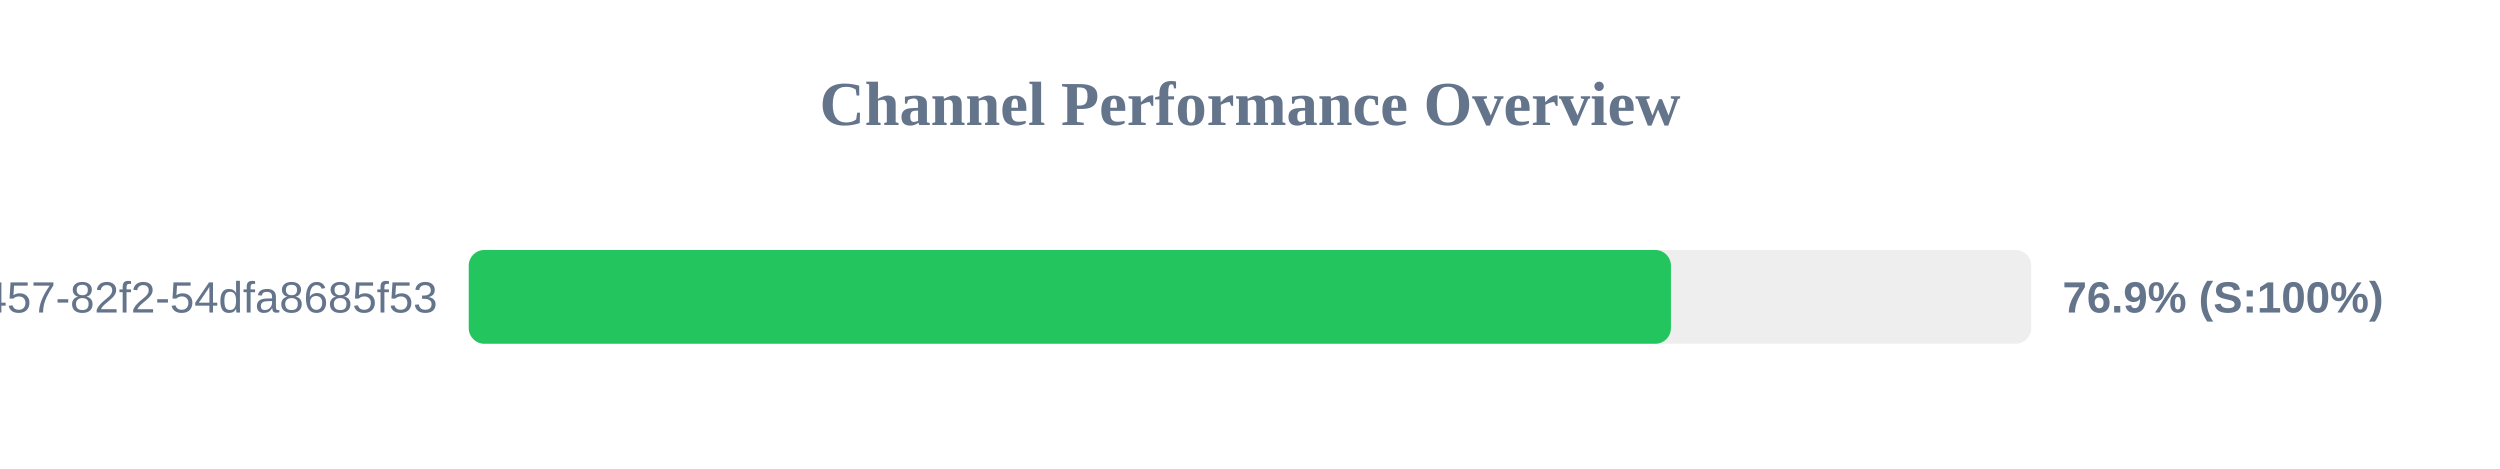
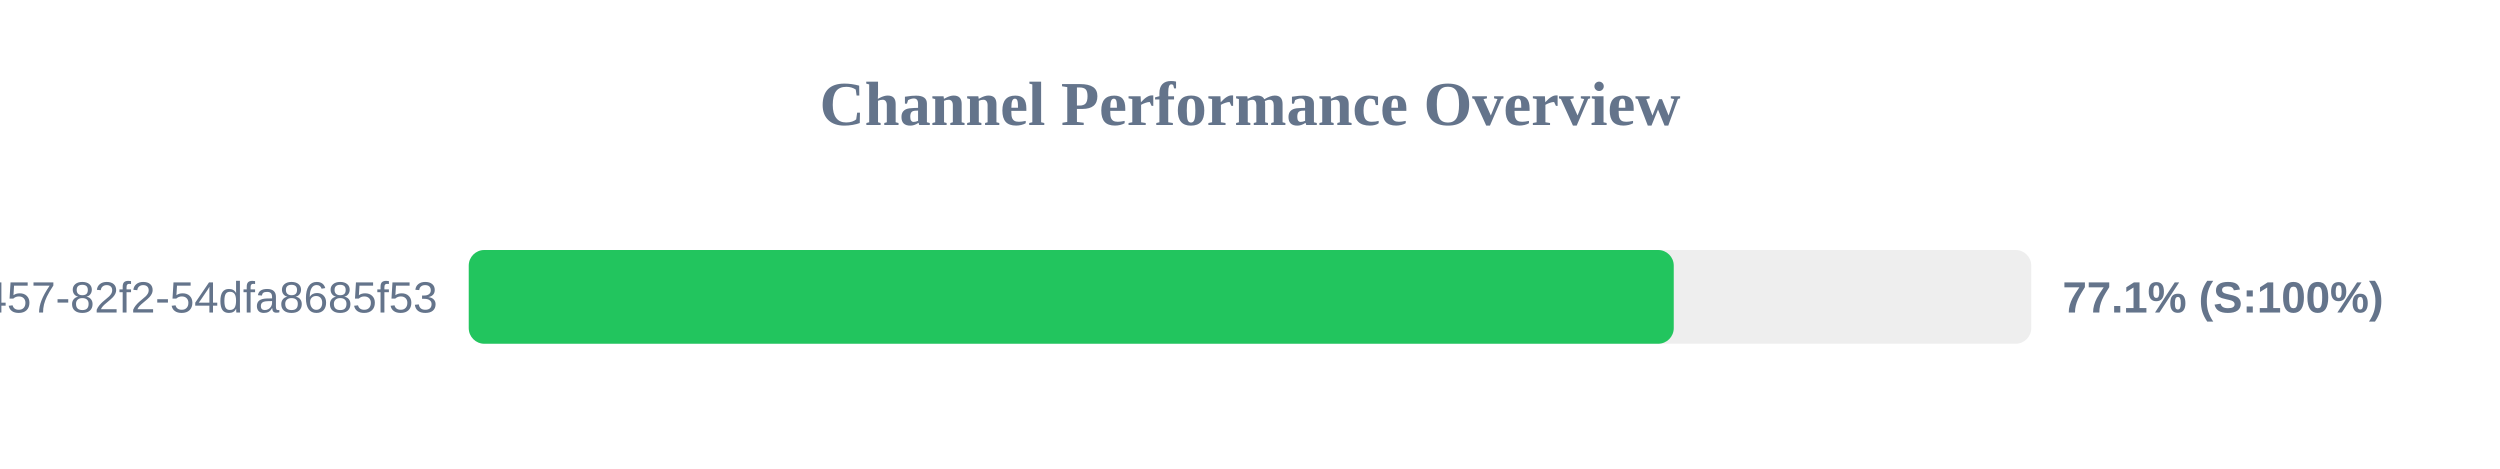
<svg xmlns="http://www.w3.org/2000/svg" width="800" height="150" version="1.1">
  <style>
        .row { font: 14px Arial; fill: #64748b; }
        .score { font: bold 14px Arial; fill: #64748b; }
    </style>
  <text x="400" y="40" text-anchor="middle" font-size="20px" font-weight="bold" fill="#64748b">Channel Performance Overview</text>
  <rect x="150" y="80" width="500" height="30" fill="#eee" rx="5" />
-   <rect x="150" y="80" width="384.7" height="30" fill="#22c55e" rx="5" />
+   <rect x="150" y="80" width="385.6" height="30" fill="#22c55e" rx="5" />
  <text x="140" y="100" text-anchor="end" class="row">?uuid=413c8b50-96bf-4457-82f2-54dfa8685f53</text>
-   <text x="660" y="100" text-anchor="start" class="score">76.9% (S:100%)</text>
+   <text x="660" y="100" text-anchor="start" class="score">77.1% (S:100%)</text>
</svg>
